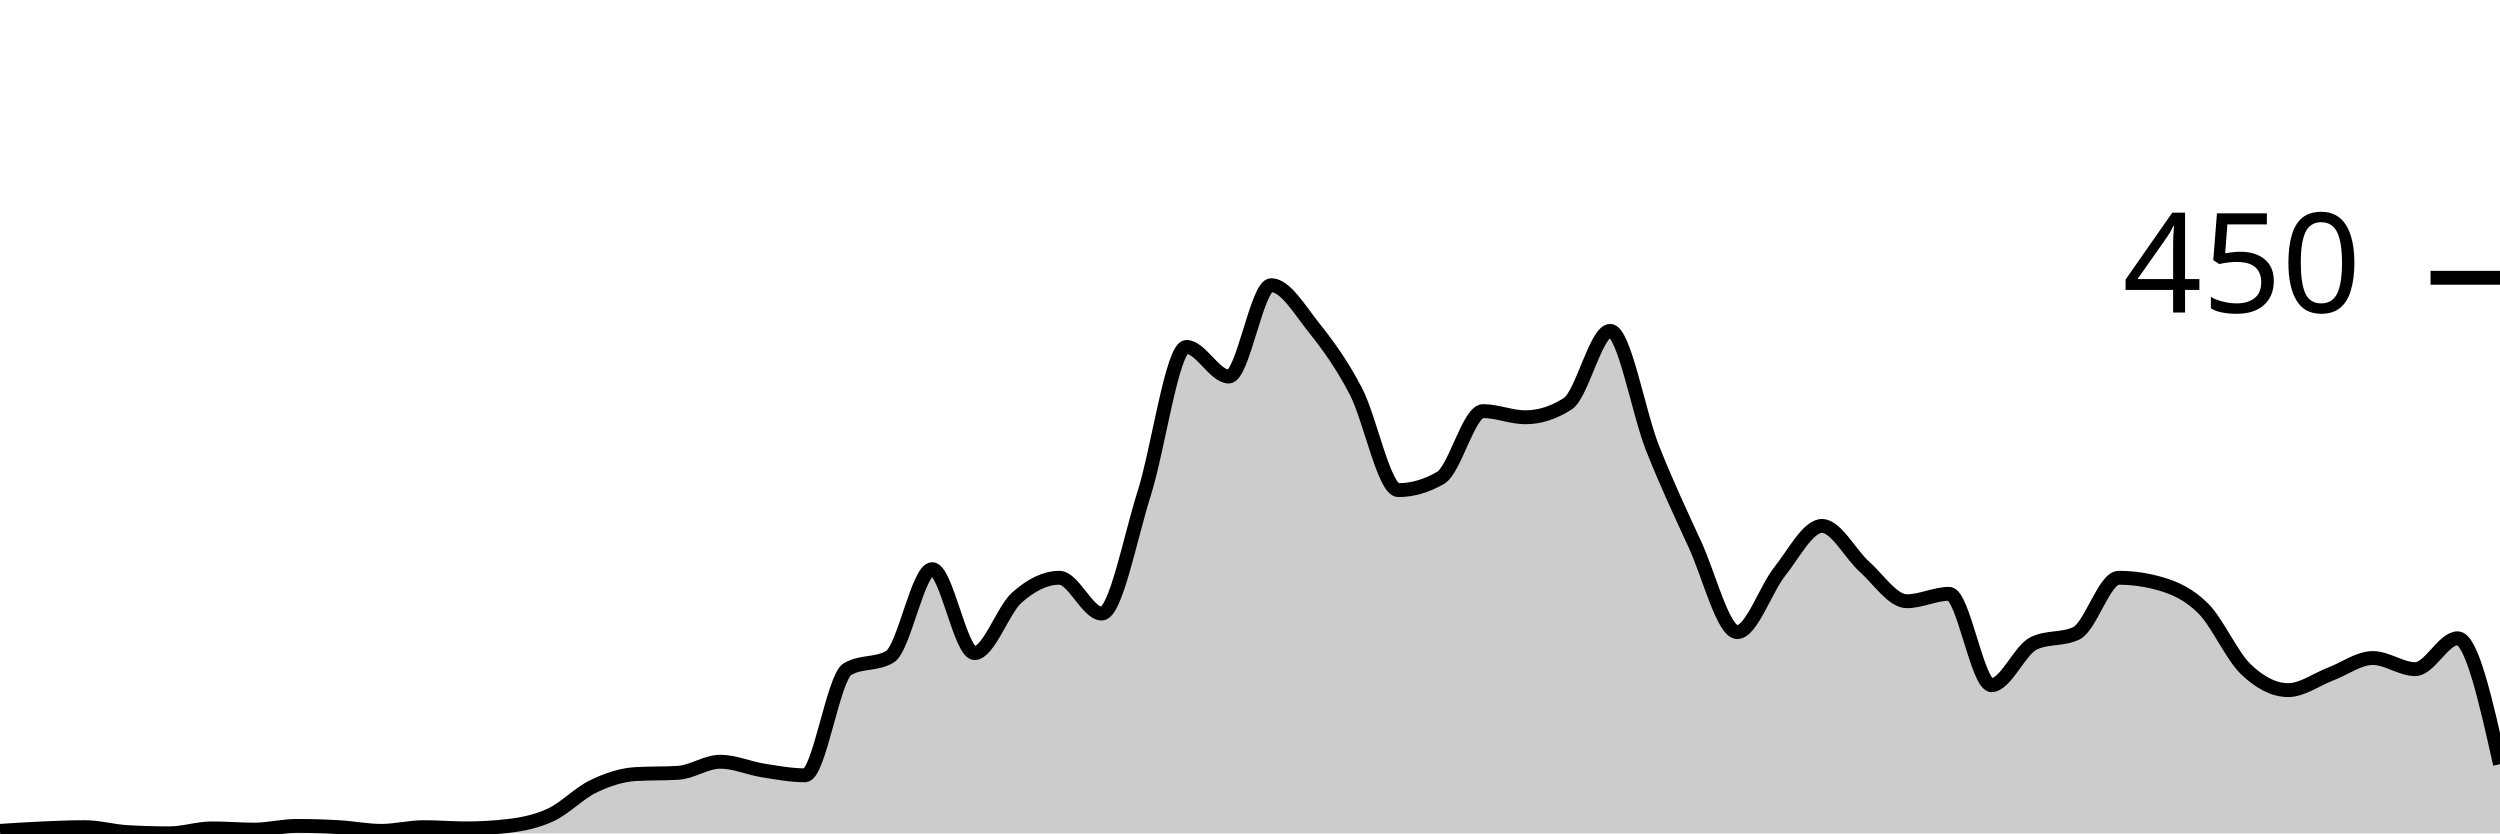
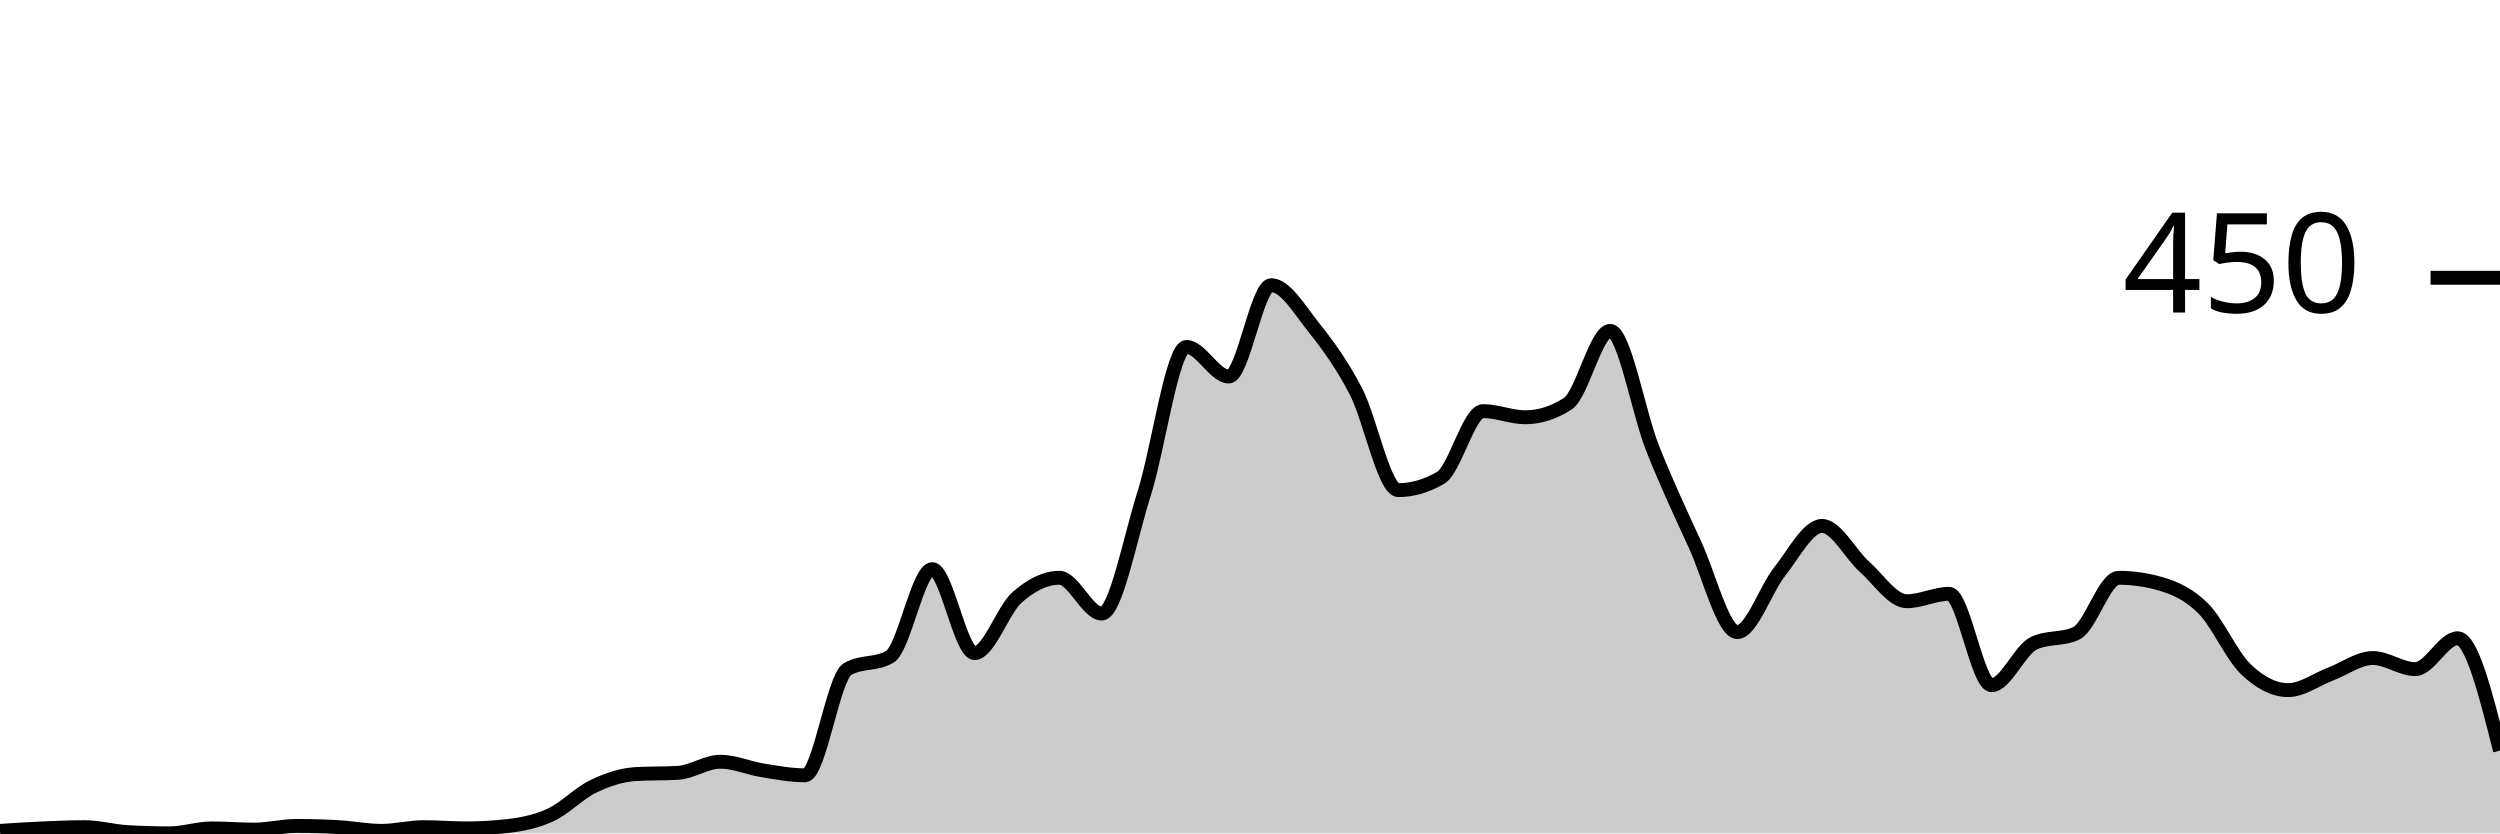
<svg xmlns="http://www.w3.org/2000/svg" viewBox="0 0 180 60">
  <g transform="translate(0,20)">
-     <path class="area" fill="rgba(0, 0, 0, 0.2)" d="M0,39.822C1.017,39.756,2.034,39.689,3.051,39.644C4.068,39.6,5.085,39.556,6.102,39.556C7.119,39.556,8.136,39.852,9.153,39.911C10.169,39.97,11.186,40,12.203,40C13.22,40,14.237,39.644,15.254,39.644C16.271,39.644,17.288,39.733,18.305,39.733C19.322,39.733,20.339,39.467,21.356,39.467C22.373,39.467,23.39,39.496,24.407,39.556C25.424,39.615,26.441,39.822,27.458,39.822C28.475,39.822,29.492,39.556,30.508,39.556C31.525,39.556,32.542,39.644,33.559,39.644C34.576,39.644,35.593,39.585,36.61,39.467C37.627,39.348,38.644,39.141,39.661,38.667C40.678,38.193,41.695,37.111,42.712,36.622C43.729,36.133,44.746,35.793,45.763,35.733C46.78,35.674,47.797,35.704,48.814,35.644C49.831,35.585,50.847,34.844,51.864,34.844C52.881,34.844,53.898,35.304,54.915,35.467C55.932,35.63,56.949,35.822,57.966,35.822C58.983,35.822,60,28.77,61.017,28.178C62.034,27.585,63.051,27.881,64.068,27.289C65.085,26.696,66.102,20.978,67.119,20.978C68.136,20.978,69.153,27.022,70.169,27.022C71.186,27.022,72.203,23.926,73.22,23.022C74.237,22.119,75.254,21.6,76.271,21.6C77.288,21.6,78.305,24.178,79.322,24.178C80.339,24.178,81.356,18.756,82.373,15.556C83.39,12.356,84.407,4.978,85.424,4.978C86.441,4.978,87.458,7.111,88.475,7.111C89.492,7.111,90.508,0.533,91.525,0.533C92.542,0.533,93.559,2.281,94.576,3.556C95.593,4.83,96.61,6.222,97.627,8.178C98.644,10.133,99.661,15.289,100.678,15.289C101.695,15.289,102.712,14.993,103.729,14.4C104.746,13.807,105.763,9.6,106.78,9.6C107.797,9.6,108.814,10.044,109.831,10.044C110.847,10.044,111.864,9.719,112.881,9.067C113.898,8.415,114.915,3.822,115.932,3.822C116.949,3.822,117.966,9.704,118.983,12.267C120,14.83,121.017,16.993,122.034,19.2C123.051,21.407,124.068,25.511,125.085,25.511C126.102,25.511,127.119,22.43,128.136,21.156C129.153,19.881,130.169,17.867,131.186,17.867C132.203,17.867,133.22,19.896,134.237,20.8C135.254,21.704,136.271,23.289,137.288,23.289C138.305,23.289,139.322,22.756,140.339,22.756C141.356,22.756,142.373,29.333,143.39,29.333C144.407,29.333,145.424,26.785,146.441,26.311C147.458,25.837,148.475,26.074,149.492,25.6C150.508,25.126,151.525,21.6,152.542,21.6C153.559,21.6,154.576,21.748,155.593,22.044C156.61,22.341,157.627,22.8,158.644,23.822C159.661,24.844,160.678,27.2,161.695,28.178C162.712,29.156,163.729,29.689,164.746,29.689C165.763,29.689,166.78,28.919,167.797,28.533C168.814,28.148,169.831,27.378,170.847,27.378C171.864,27.378,172.881,28.178,173.898,28.178C174.915,28.178,175.932,25.956,176.949,25.956C177.966,25.956,178.983,30.489,180,35.022L180,40C178.983,40,177.966,40,176.949,40C175.932,40,174.915,40,173.898,40C172.881,40,171.864,40,170.847,40C169.831,40,168.814,40,167.797,40C166.78,40,165.763,40,164.746,40C163.729,40,162.712,40,161.695,40C160.678,40,159.661,40,158.644,40C157.627,40,156.61,40,155.593,40C154.576,40,153.559,40,152.542,40C151.525,40,150.508,40,149.492,40C148.475,40,147.458,40,146.441,40C145.424,40,144.407,40,143.39,40C142.373,40,141.356,40,140.339,40C139.322,40,138.305,40,137.288,40C136.271,40,135.254,40,134.237,40C133.22,40,132.203,40,131.186,40C130.169,40,129.153,40,128.136,40C127.119,40,126.102,40,125.085,40C124.068,40,123.051,40,122.034,40C121.017,40,120,40,118.983,40C117.966,40,116.949,40,115.932,40C114.915,40,113.898,40,112.881,40C111.864,40,110.847,40,109.831,40C108.814,40,107.797,40,106.78,40C105.763,40,104.746,40,103.729,40C102.712,40,101.695,40,100.678,40C99.661,40,98.644,40,97.627,40C96.61,40,95.593,40,94.576,40C93.559,40,92.542,40,91.525,40C90.508,40,89.492,40,88.475,40C87.458,40,86.441,40,85.424,40C84.407,40,83.39,40,82.373,40C81.356,40,80.339,40,79.322,40C78.305,40,77.288,40,76.271,40C75.254,40,74.237,40,73.22,40C72.203,40,71.186,40,70.169,40C69.153,40,68.136,40,67.119,40C66.102,40,65.085,40,64.068,40C63.051,40,62.034,40,61.017,40C60,40,58.983,40,57.966,40C56.949,40,55.932,40,54.915,40C53.898,40,52.881,40,51.864,40C50.847,40,49.831,40,48.814,40C47.797,40,46.78,40,45.763,40C44.746,40,43.729,40,42.712,40C41.695,40,40.678,40,39.661,40C38.644,40,37.627,40,36.61,40C35.593,40,34.576,40,33.559,40C32.542,40,31.525,40,30.508,40C29.492,40,28.475,40,27.458,40C26.441,40,25.424,40,24.407,40C23.39,40,22.373,40,21.356,40C20.339,40,19.322,40,18.305,40C17.288,40,16.271,40,15.254,40C14.237,40,13.22,40,12.203,40C11.186,40,10.169,40,9.153,40C8.136,40,7.119,40,6.102,40C5.085,40,4.068,40,3.051,40C2.034,40,1.017,40,0,40Z" />
-     <path class="line" stroke="black" fill="none" d="M0,39.822C1.017,39.756,2.034,39.689,3.051,39.644C4.068,39.6,5.085,39.556,6.102,39.556C7.119,39.556,8.136,39.852,9.153,39.911C10.169,39.97,11.186,40,12.203,40C13.22,40,14.237,39.644,15.254,39.644C16.271,39.644,17.288,39.733,18.305,39.733C19.322,39.733,20.339,39.467,21.356,39.467C22.373,39.467,23.39,39.496,24.407,39.556C25.424,39.615,26.441,39.822,27.458,39.822C28.475,39.822,29.492,39.556,30.508,39.556C31.525,39.556,32.542,39.644,33.559,39.644C34.576,39.644,35.593,39.585,36.61,39.467C37.627,39.348,38.644,39.141,39.661,38.667C40.678,38.193,41.695,37.111,42.712,36.622C43.729,36.133,44.746,35.793,45.763,35.733C46.78,35.674,47.797,35.704,48.814,35.644C49.831,35.585,50.847,34.844,51.864,34.844C52.881,34.844,53.898,35.304,54.915,35.467C55.932,35.63,56.949,35.822,57.966,35.822C58.983,35.822,60,28.77,61.017,28.178C62.034,27.585,63.051,27.881,64.068,27.289C65.085,26.696,66.102,20.978,67.119,20.978C68.136,20.978,69.153,27.022,70.169,27.022C71.186,27.022,72.203,23.926,73.22,23.022C74.237,22.119,75.254,21.6,76.271,21.6C77.288,21.6,78.305,24.178,79.322,24.178C80.339,24.178,81.356,18.756,82.373,15.556C83.39,12.356,84.407,4.978,85.424,4.978C86.441,4.978,87.458,7.111,88.475,7.111C89.492,7.111,90.508,0.533,91.525,0.533C92.542,0.533,93.559,2.281,94.576,3.556C95.593,4.83,96.61,6.222,97.627,8.178C98.644,10.133,99.661,15.289,100.678,15.289C101.695,15.289,102.712,14.993,103.729,14.4C104.746,13.807,105.763,9.6,106.78,9.6C107.797,9.6,108.814,10.044,109.831,10.044C110.847,10.044,111.864,9.719,112.881,9.067C113.898,8.415,114.915,3.822,115.932,3.822C116.949,3.822,117.966,9.704,118.983,12.267C120,14.83,121.017,16.993,122.034,19.2C123.051,21.407,124.068,25.511,125.085,25.511C126.102,25.511,127.119,22.43,128.136,21.156C129.153,19.881,130.169,17.867,131.186,17.867C132.203,17.867,133.22,19.896,134.237,20.8C135.254,21.704,136.271,23.289,137.288,23.289C138.305,23.289,139.322,22.756,140.339,22.756C141.356,22.756,142.373,29.333,143.39,29.333C144.407,29.333,145.424,26.785,146.441,26.311C147.458,25.837,148.475,26.074,149.492,25.6C150.508,25.126,151.525,21.6,152.542,21.6C153.559,21.6,154.576,21.748,155.593,22.044C156.61,22.341,157.627,22.8,158.644,23.822C159.661,24.844,160.678,27.2,161.695,28.178C162.712,29.156,163.729,29.689,164.746,29.689C165.763,29.689,166.78,28.919,167.797,28.533C168.814,28.148,169.831,27.378,170.847,27.378C171.864,27.378,172.881,28.178,173.898,28.178C174.915,28.178,175.932,25.956,176.949,25.956C177.966,25.956,178.983,30.489,180,35.022" />
+     <path class="area" fill="rgba(0, 0, 0, 0.2)" d="M0,39.822C1.017,39.756,2.034,39.689,3.051,39.644C4.068,39.6,5.085,39.556,6.102,39.556C7.119,39.556,8.136,39.852,9.153,39.911C10.169,39.97,11.186,40,12.203,40C13.22,40,14.237,39.644,15.254,39.644C16.271,39.644,17.288,39.733,18.305,39.733C19.322,39.733,20.339,39.467,21.356,39.467C22.373,39.467,23.39,39.496,24.407,39.556C25.424,39.615,26.441,39.822,27.458,39.822C28.475,39.822,29.492,39.556,30.508,39.556C31.525,39.556,32.542,39.644,33.559,39.644C34.576,39.644,35.593,39.585,36.61,39.467C37.627,39.348,38.644,39.141,39.661,38.667C40.678,38.193,41.695,37.111,42.712,36.622C43.729,36.133,44.746,35.793,45.763,35.733C46.78,35.674,47.797,35.704,48.814,35.644C49.831,35.585,50.847,34.844,51.864,34.844C52.881,34.844,53.898,35.304,54.915,35.467C55.932,35.63,56.949,35.822,57.966,35.822C58.983,35.822,60,28.77,61.017,28.178C62.034,27.585,63.051,27.881,64.068,27.289C65.085,26.696,66.102,20.978,67.119,20.978C68.136,20.978,69.153,27.022,70.169,27.022C71.186,27.022,72.203,23.926,73.22,23.022C74.237,22.119,75.254,21.6,76.271,21.6C77.288,21.6,78.305,24.178,79.322,24.178C80.339,24.178,81.356,18.756,82.373,15.556C83.39,12.356,84.407,4.978,85.424,4.978C86.441,4.978,87.458,7.111,88.475,7.111C89.492,7.111,90.508,0.533,91.525,0.533C92.542,0.533,93.559,2.281,94.576,3.556C95.593,4.83,96.61,6.222,97.627,8.178C98.644,10.133,99.661,15.289,100.678,15.289C101.695,15.289,102.712,14.993,103.729,14.4C104.746,13.807,105.763,9.6,106.78,9.6C107.797,9.6,108.814,10.044,109.831,10.044C110.847,10.044,111.864,9.719,112.881,9.067C113.898,8.415,114.915,3.822,115.932,3.822C116.949,3.822,117.966,9.704,118.983,12.267C120,14.83,121.017,16.993,122.034,19.2C123.051,21.407,124.068,25.511,125.085,25.511C126.102,25.511,127.119,22.43,128.136,21.156C129.153,19.881,130.169,17.867,131.186,17.867C132.203,17.867,133.22,19.896,134.237,20.8C135.254,21.704,136.271,23.289,137.288,23.289C138.305,23.289,139.322,22.756,140.339,22.756C141.356,22.756,142.373,29.333,143.39,29.333C144.407,29.333,145.424,26.785,146.441,26.311C147.458,25.837,148.475,26.074,149.492,25.6C150.508,25.126,151.525,21.6,152.542,21.6C153.559,21.6,154.576,21.748,155.593,22.044C156.61,22.341,157.627,22.8,158.644,23.822C159.661,24.844,160.678,27.2,161.695,28.178C162.712,29.156,163.729,29.689,164.746,29.689C165.763,29.689,166.78,28.919,167.797,28.533C168.814,28.148,169.831,27.378,170.847,27.378C171.864,27.378,172.881,28.178,173.898,28.178C174.915,28.178,175.932,25.956,176.949,25.956C177.966,25.956,178.983,30,180,34.044L180,40C178.983,40,177.966,40,176.949,40C175.932,40,174.915,40,173.898,40C172.881,40,171.864,40,170.847,40C169.831,40,168.814,40,167.797,40C166.78,40,165.763,40,164.746,40C163.729,40,162.712,40,161.695,40C160.678,40,159.661,40,158.644,40C157.627,40,156.61,40,155.593,40C154.576,40,153.559,40,152.542,40C151.525,40,150.508,40,149.492,40C148.475,40,147.458,40,146.441,40C145.424,40,144.407,40,143.39,40C142.373,40,141.356,40,140.339,40C139.322,40,138.305,40,137.288,40C136.271,40,135.254,40,134.237,40C133.22,40,132.203,40,131.186,40C130.169,40,129.153,40,128.136,40C127.119,40,126.102,40,125.085,40C124.068,40,123.051,40,122.034,40C121.017,40,120,40,118.983,40C117.966,40,116.949,40,115.932,40C114.915,40,113.898,40,112.881,40C111.864,40,110.847,40,109.831,40C108.814,40,107.797,40,106.78,40C105.763,40,104.746,40,103.729,40C102.712,40,101.695,40,100.678,40C99.661,40,98.644,40,97.627,40C96.61,40,95.593,40,94.576,40C93.559,40,92.542,40,91.525,40C90.508,40,89.492,40,88.475,40C87.458,40,86.441,40,85.424,40C84.407,40,83.39,40,82.373,40C81.356,40,80.339,40,79.322,40C78.305,40,77.288,40,76.271,40C75.254,40,74.237,40,73.22,40C72.203,40,71.186,40,70.169,40C69.153,40,68.136,40,67.119,40C66.102,40,65.085,40,64.068,40C63.051,40,62.034,40,61.017,40C60,40,58.983,40,57.966,40C56.949,40,55.932,40,54.915,40C53.898,40,52.881,40,51.864,40C50.847,40,49.831,40,48.814,40C47.797,40,46.78,40,45.763,40C44.746,40,43.729,40,42.712,40C41.695,40,40.678,40,39.661,40C38.644,40,37.627,40,36.61,40C35.593,40,34.576,40,33.559,40C32.542,40,31.525,40,30.508,40C29.492,40,28.475,40,27.458,40C26.441,40,25.424,40,24.407,40C23.39,40,22.373,40,21.356,40C20.339,40,19.322,40,18.305,40C17.288,40,16.271,40,15.254,40C14.237,40,13.22,40,12.203,40C11.186,40,10.169,40,9.153,40C8.136,40,7.119,40,6.102,40C5.085,40,4.068,40,3.051,40C2.034,40,1.017,40,0,40Z" />
+     <path class="line" stroke="black" fill="none" d="M0,39.822C1.017,39.756,2.034,39.689,3.051,39.644C4.068,39.6,5.085,39.556,6.102,39.556C7.119,39.556,8.136,39.852,9.153,39.911C10.169,39.97,11.186,40,12.203,40C13.22,40,14.237,39.644,15.254,39.644C16.271,39.644,17.288,39.733,18.305,39.733C19.322,39.733,20.339,39.467,21.356,39.467C22.373,39.467,23.39,39.496,24.407,39.556C25.424,39.615,26.441,39.822,27.458,39.822C28.475,39.822,29.492,39.556,30.508,39.556C31.525,39.556,32.542,39.644,33.559,39.644C34.576,39.644,35.593,39.585,36.61,39.467C37.627,39.348,38.644,39.141,39.661,38.667C40.678,38.193,41.695,37.111,42.712,36.622C43.729,36.133,44.746,35.793,45.763,35.733C46.78,35.674,47.797,35.704,48.814,35.644C49.831,35.585,50.847,34.844,51.864,34.844C52.881,34.844,53.898,35.304,54.915,35.467C55.932,35.63,56.949,35.822,57.966,35.822C58.983,35.822,60,28.77,61.017,28.178C62.034,27.585,63.051,27.881,64.068,27.289C65.085,26.696,66.102,20.978,67.119,20.978C68.136,20.978,69.153,27.022,70.169,27.022C71.186,27.022,72.203,23.926,73.22,23.022C74.237,22.119,75.254,21.6,76.271,21.6C77.288,21.6,78.305,24.178,79.322,24.178C80.339,24.178,81.356,18.756,82.373,15.556C83.39,12.356,84.407,4.978,85.424,4.978C86.441,4.978,87.458,7.111,88.475,7.111C89.492,7.111,90.508,0.533,91.525,0.533C92.542,0.533,93.559,2.281,94.576,3.556C95.593,4.83,96.61,6.222,97.627,8.178C98.644,10.133,99.661,15.289,100.678,15.289C101.695,15.289,102.712,14.993,103.729,14.4C104.746,13.807,105.763,9.6,106.78,9.6C107.797,9.6,108.814,10.044,109.831,10.044C110.847,10.044,111.864,9.719,112.881,9.067C113.898,8.415,114.915,3.822,115.932,3.822C116.949,3.822,117.966,9.704,118.983,12.267C120,14.83,121.017,16.993,122.034,19.2C123.051,21.407,124.068,25.511,125.085,25.511C126.102,25.511,127.119,22.43,128.136,21.156C129.153,19.881,130.169,17.867,131.186,17.867C132.203,17.867,133.22,19.896,134.237,20.8C135.254,21.704,136.271,23.289,137.288,23.289C138.305,23.289,139.322,22.756,140.339,22.756C141.356,22.756,142.373,29.333,143.39,29.333C144.407,29.333,145.424,26.785,146.441,26.311C147.458,25.837,148.475,26.074,149.492,25.6C150.508,25.126,151.525,21.6,152.542,21.6C153.559,21.6,154.576,21.748,155.593,22.044C156.61,22.341,157.627,22.8,158.644,23.822C159.661,24.844,160.678,27.2,161.695,28.178C162.712,29.156,163.729,29.689,164.746,29.689C165.763,29.689,166.78,28.919,167.797,28.533C168.814,28.148,169.831,27.378,170.847,27.378C171.864,27.378,172.881,28.178,173.898,28.178C174.915,28.178,175.932,25.956,176.949,25.956C177.966,25.956,178.983,30,180,34.044" />
    <path class="axis-ceiling" stroke-width="1" stroke="black" fill="none" d="M175,0L180,0" />
    <text class="axis-ceiling-label" font-family="sans-serif" text-anchor="end" font-size="10px" x="170" y="2.5">450</text>
  </g>
</svg>
